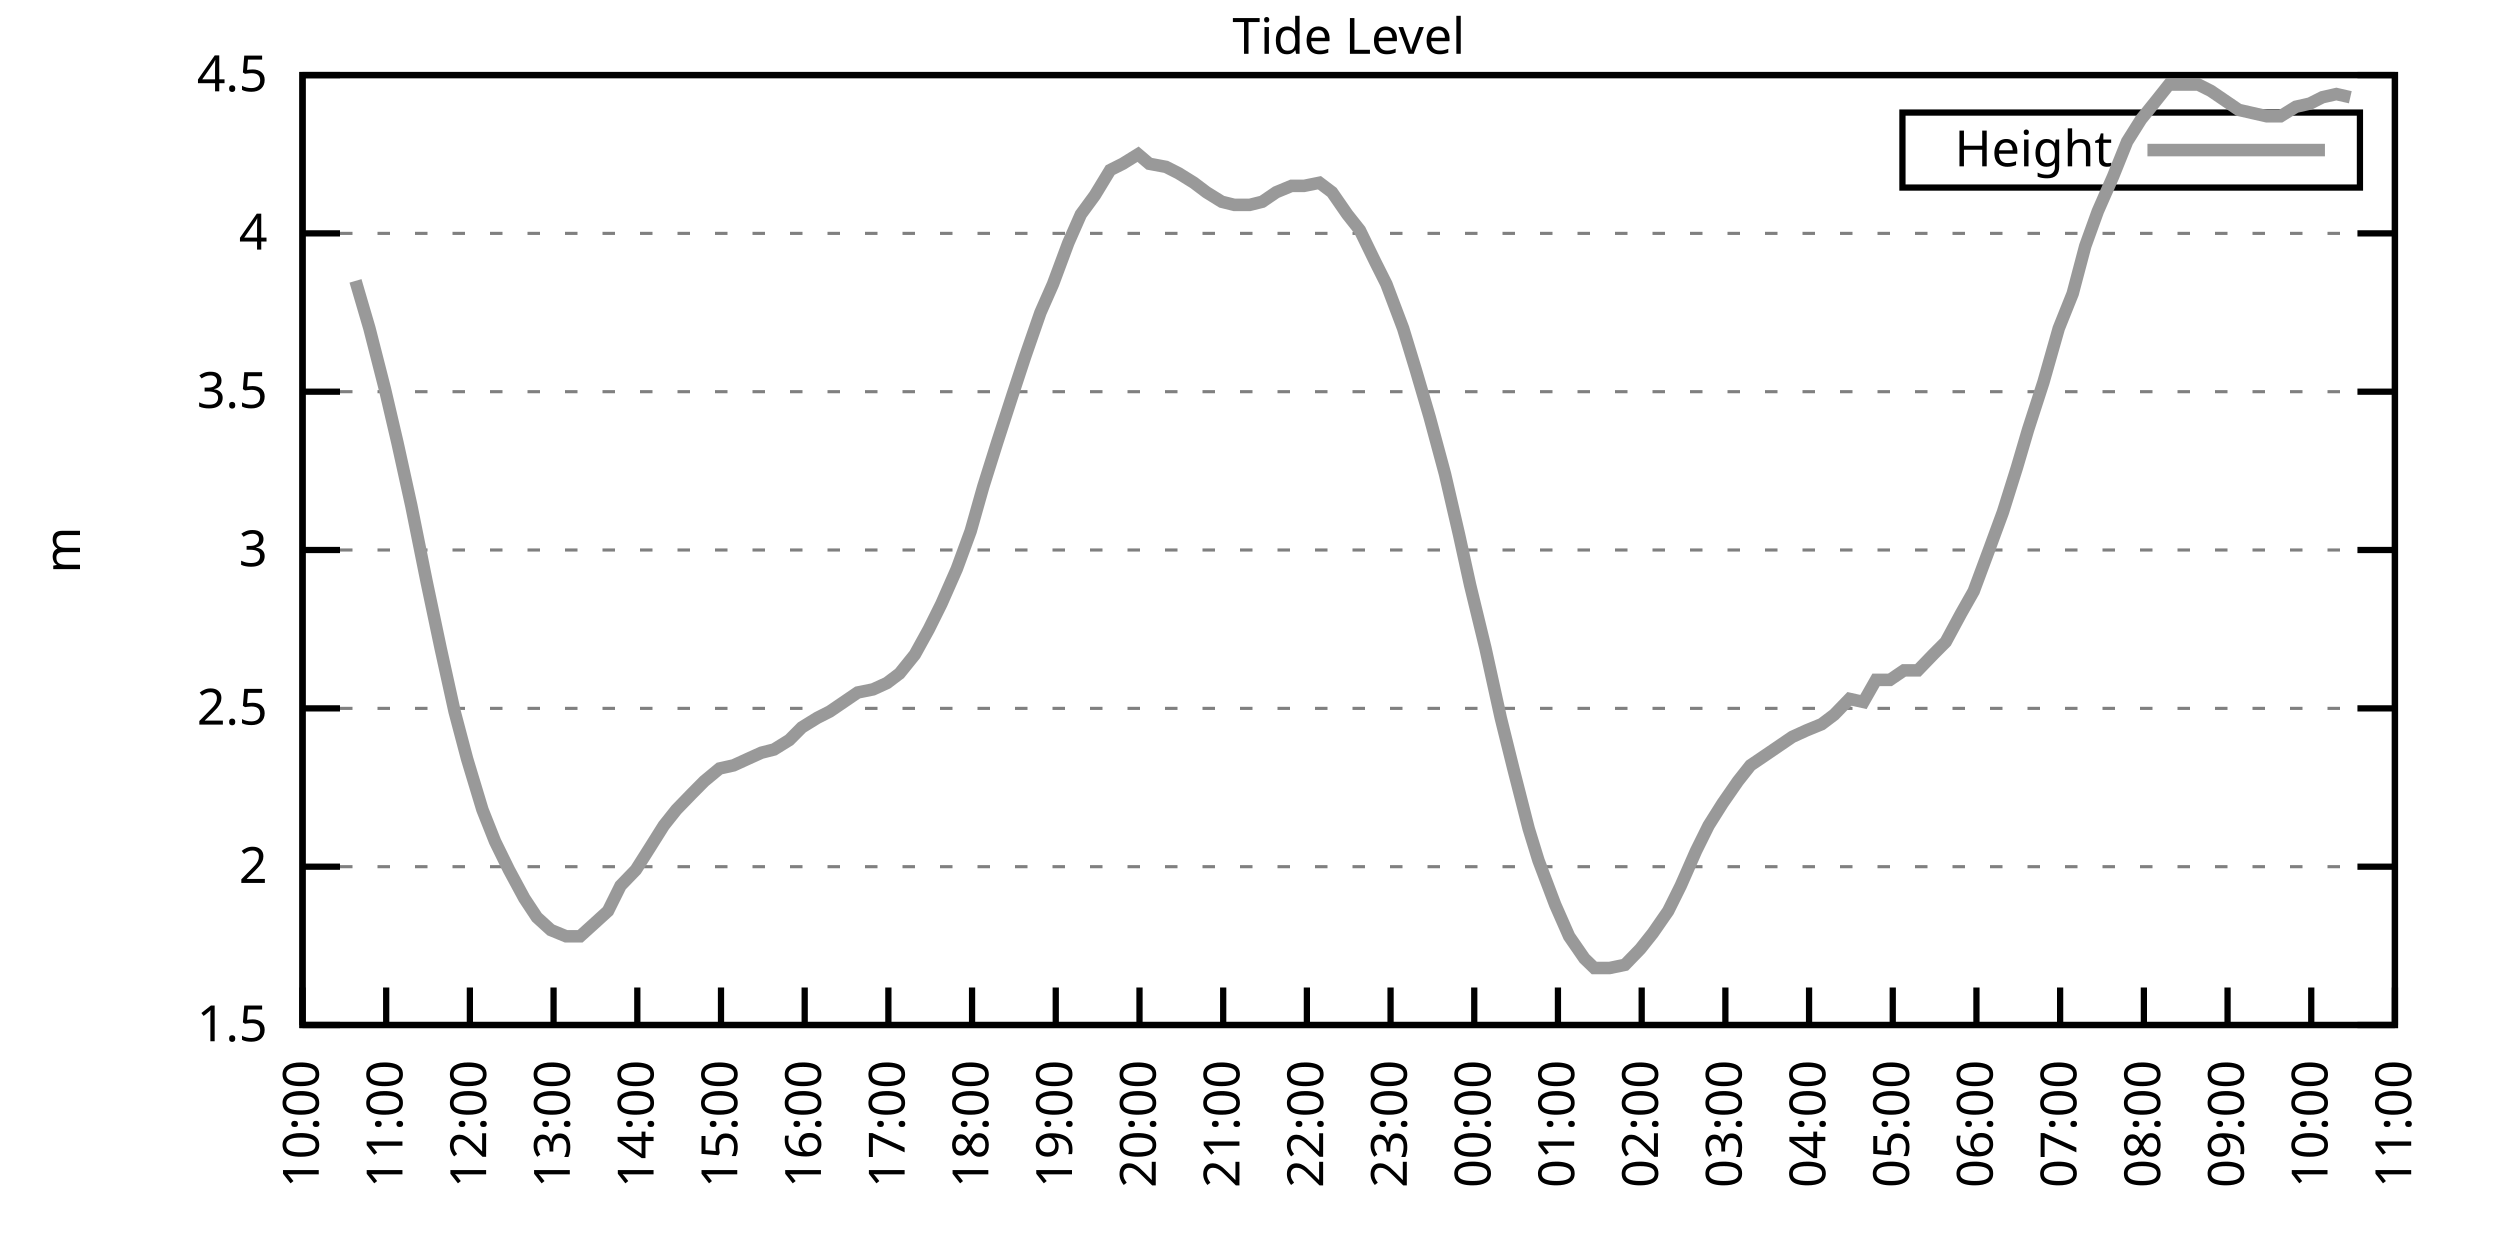
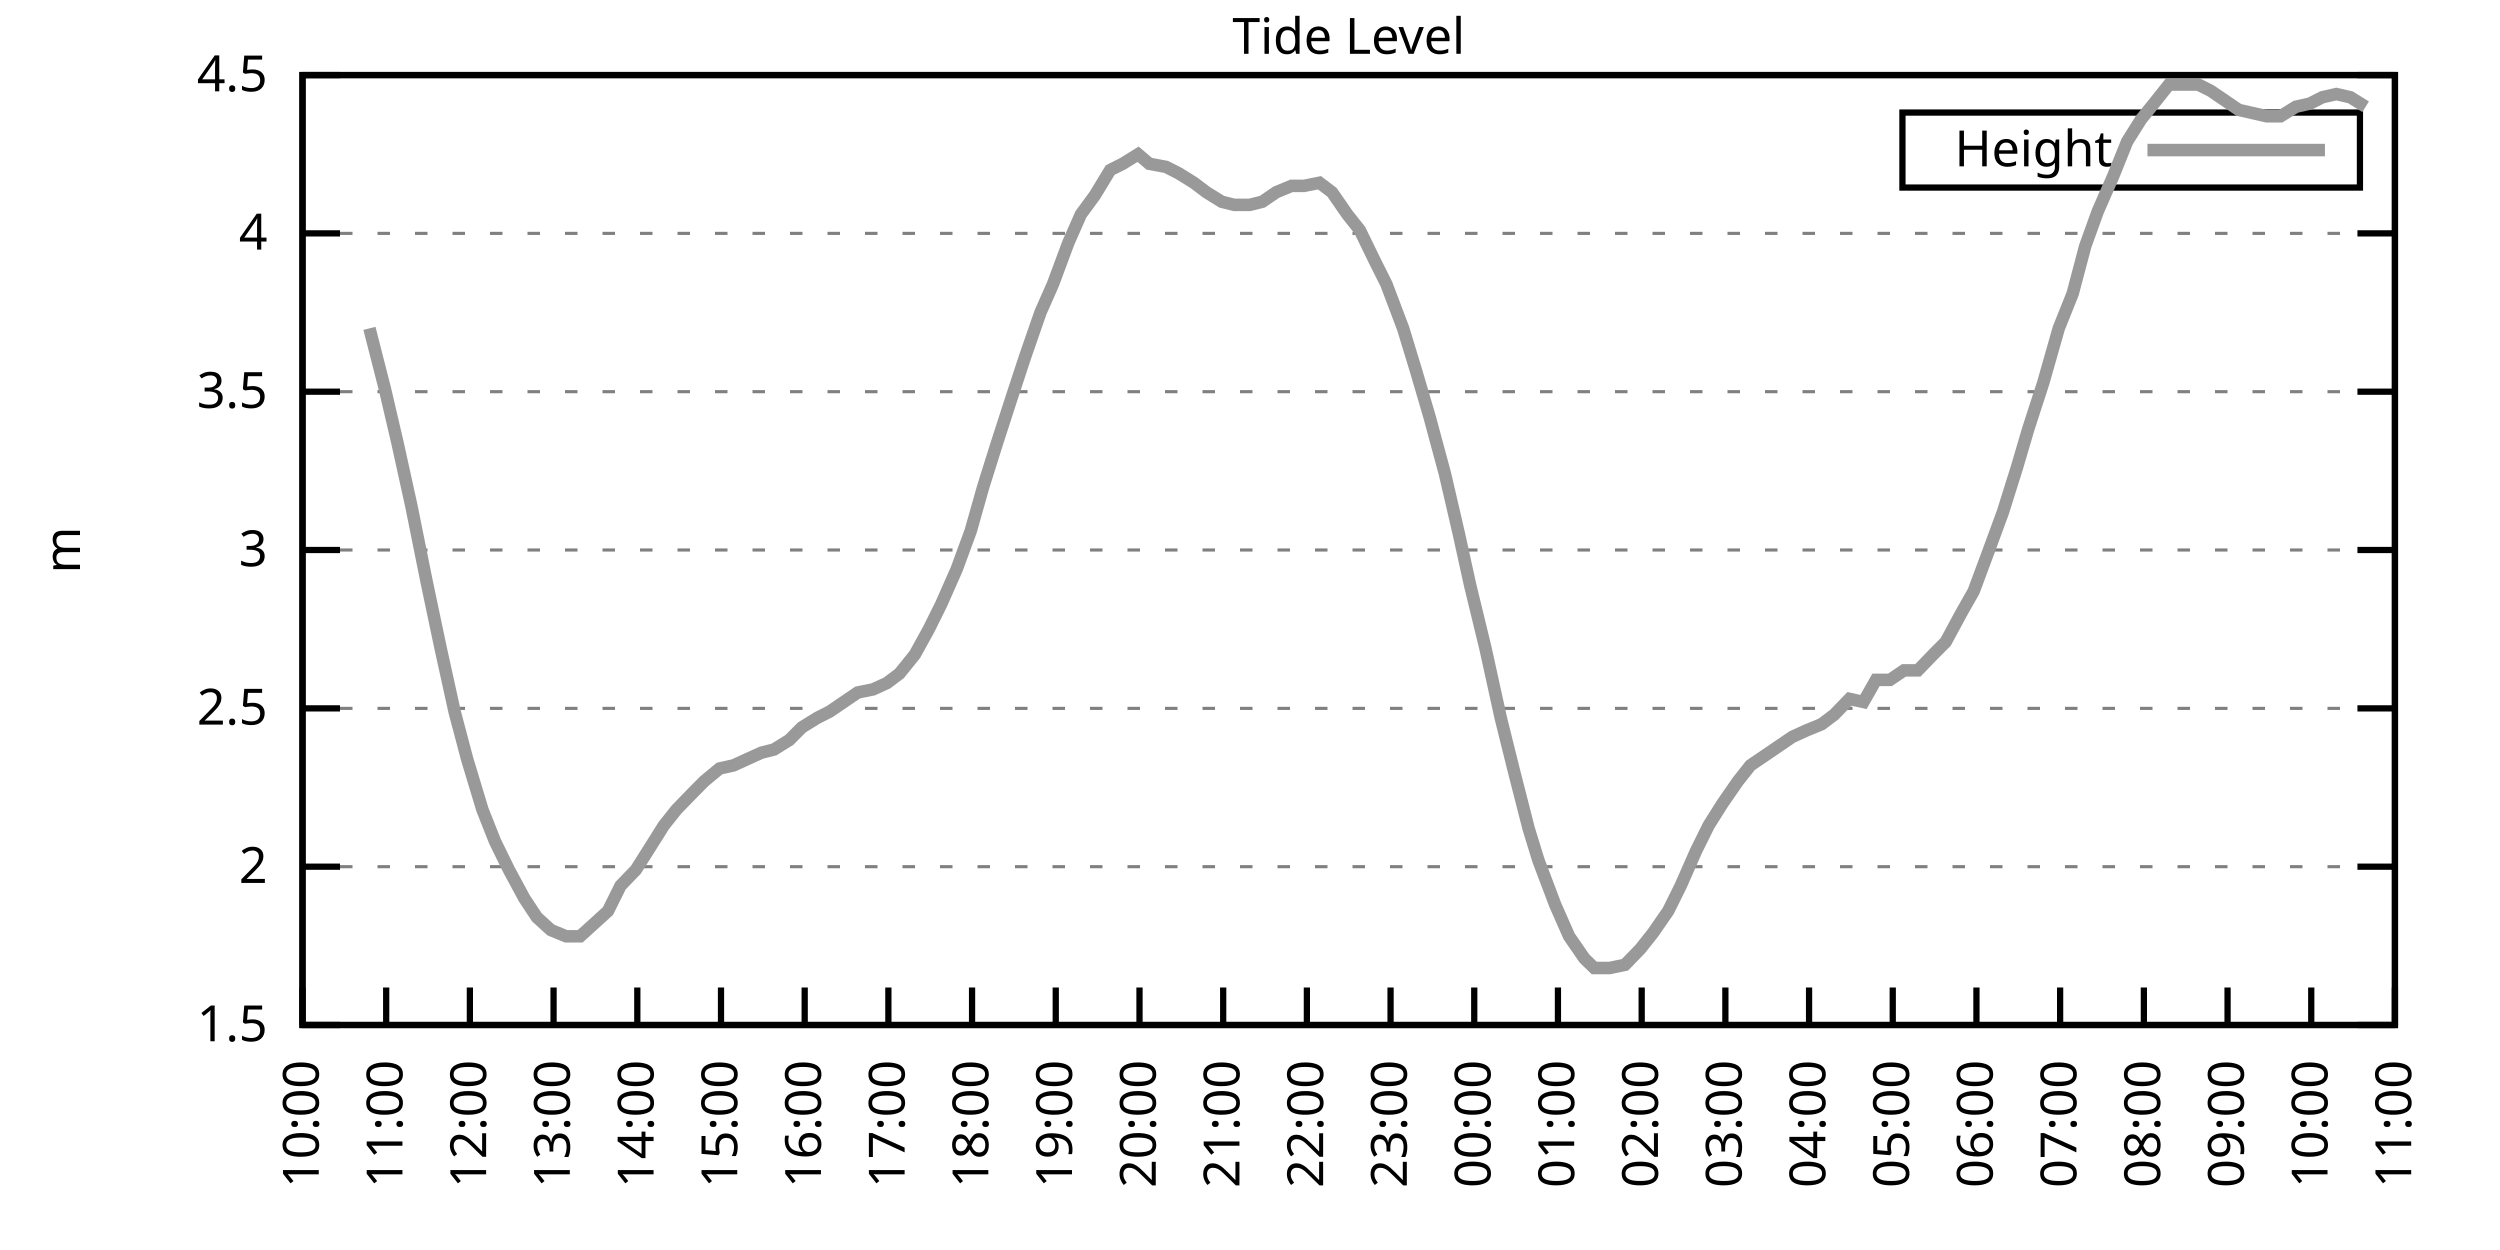
<svg xmlns="http://www.w3.org/2000/svg" xmlns:xlink="http://www.w3.org/1999/xlink" width="400" height="200" viewBox="0 0 400 200">
  <g id="gnuplot_canvas">
    <rect x="0" y="0" width="400" height="200" fill="none" />
    <defs>
      <circle id="gpDot" r="0.5" stroke-width="0.5" stroke="currentColor" />
      <path id="gpPt0" stroke-width="0.333" stroke="currentColor" d="M-1,0 h2 M0,-1 v2" />
      <path id="gpPt1" stroke-width="0.333" stroke="currentColor" d="M-1,-1 L1,1 M1,-1 L-1,1" />
      <path id="gpPt2" stroke-width="0.333" stroke="currentColor" d="M-1,0 L1,0 M0,-1 L0,1 M-1,-1 L1,1 M-1,1 L1,-1" />
      <rect id="gpPt3" stroke-width="0.333" stroke="currentColor" x="-1" y="-1" width="2" height="2" />
      <rect id="gpPt4" stroke-width="0.333" stroke="currentColor" fill="currentColor" x="-1" y="-1" width="2" height="2" />
      <circle id="gpPt5" stroke-width="0.333" stroke="currentColor" cx="0" cy="0" r="1" />
      <use xlink:href="#gpPt5" id="gpPt6" fill="currentColor" stroke="none" />
      <path id="gpPt7" stroke-width="0.333" stroke="currentColor" d="M0,-1.33 L-1.33,0.67 L1.33,0.67 z" />
      <use xlink:href="#gpPt7" id="gpPt8" fill="currentColor" stroke="none" />
      <use xlink:href="#gpPt7" id="gpPt9" stroke="currentColor" transform="rotate(180)" />
      <use xlink:href="#gpPt9" id="gpPt10" fill="currentColor" stroke="none" />
      <use xlink:href="#gpPt3" id="gpPt11" stroke="currentColor" transform="rotate(45)" />
      <use xlink:href="#gpPt11" id="gpPt12" fill="currentColor" stroke="none" />
      <path id="gpPt13" stroke-width="0.333" stroke="currentColor" d="M0,1.330 L1.265,0.411 L0.782,-1.067 L-0.782,-1.076 L-1.265,0.411 z" />
      <use xlink:href="#gpPt13" id="gpPt14" fill="currentColor" stroke="none" />
      <filter id="textbox" filterUnits="objectBoundingBox" x="0" y="0" height="1" width="1">
        <feFlood flood-color="white" flood-opacity="1" result="bgnd" />
        <feComposite in="SourceGraphic" in2="bgnd" operator="atop" />
      </filter>
      <filter id="greybox" filterUnits="objectBoundingBox" x="0" y="0" height="1" width="1">
        <feFlood flood-color="lightgrey" flood-opacity="1" result="grey" />
        <feComposite in="SourceGraphic" in2="grey" operator="atop" />
      </filter>
    </defs>
    <g fill="none" color="white" stroke="currentColor" stroke-width="1.00" stroke-linecap="butt" stroke-linejoin="miter">
</g>
    <g fill="none" color="black" stroke="currentColor" stroke-width="1.00" stroke-linecap="butt" stroke-linejoin="miter">
      <g stroke="none" shape-rendering="crispEdges">
        <polygon fill="rgb(255, 255, 255)" points="48.40,164.00 383.18,164.00 383.18,12.02 48.40,12.02 " />
      </g>
    </g>
    <g fill="none" color="black" stroke="currentColor" stroke-width="1.00" stroke-linecap="butt" stroke-linejoin="miter">
</g>
    <g fill="none" color="black" stroke="black" stroke-width="0.50" stroke-linecap="butt" stroke-linejoin="miter">
</g>
    <g fill="none" color="gray" stroke="currentColor" stroke-width="0.50" stroke-linecap="butt" stroke-linejoin="miter">
      <path stroke="gray" stroke-dasharray="2,4" class="gridline" d="M48.40,164.00 L383.19,164.00  " />
    </g>
    <g fill="none" color="gray" stroke="gray" stroke-width="1.00" stroke-linecap="butt" stroke-linejoin="miter">
</g>
    <g fill="none" color="black" stroke="currentColor" stroke-width="1.00" stroke-linecap="butt" stroke-linejoin="miter">
      <path stroke="black" d="M48.40,164.00 L54.40,164.00 M383.19,164.00 L377.19,164.00  " />
      <g transform="translate(42.80,166.60)" stroke="none" fill="black" font-family="Sans" font-size="8.00" text-anchor="end">
        <text>
          <tspan font-family="Sans"> 1.5</tspan>
        </text>
      </g>
    </g>
    <g fill="none" color="black" stroke="currentColor" stroke-width="1.00" stroke-linecap="butt" stroke-linejoin="miter">
</g>
    <g fill="none" color="black" stroke="black" stroke-width="0.50" stroke-linecap="butt" stroke-linejoin="miter">
</g>
    <g fill="none" color="gray" stroke="currentColor" stroke-width="0.50" stroke-linecap="butt" stroke-linejoin="miter">
      <path stroke="gray" stroke-dasharray="2,4" class="gridline" d="M48.40,138.67 L383.19,138.67  " />
    </g>
    <g fill="none" color="gray" stroke="gray" stroke-width="1.00" stroke-linecap="butt" stroke-linejoin="miter">
</g>
    <g fill="none" color="black" stroke="currentColor" stroke-width="1.00" stroke-linecap="butt" stroke-linejoin="miter">
      <path stroke="black" d="M48.40,138.67 L54.40,138.67 M383.19,138.67 L377.19,138.67  " />
      <g transform="translate(42.80,141.27)" stroke="none" fill="black" font-family="Sans" font-size="8.00" text-anchor="end">
        <text>
          <tspan font-family="Sans"> 2</tspan>
        </text>
      </g>
    </g>
    <g fill="none" color="black" stroke="currentColor" stroke-width="1.00" stroke-linecap="butt" stroke-linejoin="miter">
</g>
    <g fill="none" color="black" stroke="black" stroke-width="0.50" stroke-linecap="butt" stroke-linejoin="miter">
</g>
    <g fill="none" color="gray" stroke="currentColor" stroke-width="0.50" stroke-linecap="butt" stroke-linejoin="miter">
      <path stroke="gray" stroke-dasharray="2,4" class="gridline" d="M48.40,113.34 L383.19,113.34  " />
    </g>
    <g fill="none" color="gray" stroke="gray" stroke-width="1.00" stroke-linecap="butt" stroke-linejoin="miter">
</g>
    <g fill="none" color="black" stroke="currentColor" stroke-width="1.00" stroke-linecap="butt" stroke-linejoin="miter">
      <path stroke="black" d="M48.40,113.34 L54.40,113.34 M383.19,113.34 L377.19,113.34  " />
      <g transform="translate(42.80,115.94)" stroke="none" fill="black" font-family="Sans" font-size="8.00" text-anchor="end">
        <text>
          <tspan font-family="Sans"> 2.5</tspan>
        </text>
      </g>
    </g>
    <g fill="none" color="black" stroke="currentColor" stroke-width="1.00" stroke-linecap="butt" stroke-linejoin="miter">
</g>
    <g fill="none" color="black" stroke="black" stroke-width="0.50" stroke-linecap="butt" stroke-linejoin="miter">
</g>
    <g fill="none" color="gray" stroke="currentColor" stroke-width="0.50" stroke-linecap="butt" stroke-linejoin="miter">
      <path stroke="gray" stroke-dasharray="2,4" class="gridline" d="M48.40,88.00 L383.19,88.00  " />
    </g>
    <g fill="none" color="gray" stroke="gray" stroke-width="1.00" stroke-linecap="butt" stroke-linejoin="miter">
</g>
    <g fill="none" color="black" stroke="currentColor" stroke-width="1.00" stroke-linecap="butt" stroke-linejoin="miter">
      <path stroke="black" d="M48.40,88.00 L54.40,88.00 M383.19,88.00 L377.19,88.00  " />
      <g transform="translate(42.80,90.60)" stroke="none" fill="black" font-family="Sans" font-size="8.00" text-anchor="end">
        <text>
          <tspan font-family="Sans"> 3</tspan>
        </text>
      </g>
    </g>
    <g fill="none" color="black" stroke="currentColor" stroke-width="1.00" stroke-linecap="butt" stroke-linejoin="miter">
</g>
    <g fill="none" color="black" stroke="black" stroke-width="0.50" stroke-linecap="butt" stroke-linejoin="miter">
</g>
    <g fill="none" color="gray" stroke="currentColor" stroke-width="0.50" stroke-linecap="butt" stroke-linejoin="miter">
      <path stroke="gray" stroke-dasharray="2,4" class="gridline" d="M48.40,62.67 L383.19,62.67  " />
    </g>
    <g fill="none" color="gray" stroke="gray" stroke-width="1.00" stroke-linecap="butt" stroke-linejoin="miter">
</g>
    <g fill="none" color="black" stroke="currentColor" stroke-width="1.00" stroke-linecap="butt" stroke-linejoin="miter">
      <path stroke="black" d="M48.40,62.67 L54.40,62.67 M383.19,62.67 L377.19,62.67  " />
      <g transform="translate(42.80,65.27)" stroke="none" fill="black" font-family="Sans" font-size="8.00" text-anchor="end">
        <text>
          <tspan font-family="Sans"> 3.5</tspan>
        </text>
      </g>
    </g>
    <g fill="none" color="black" stroke="currentColor" stroke-width="1.00" stroke-linecap="butt" stroke-linejoin="miter">
</g>
    <g fill="none" color="black" stroke="black" stroke-width="0.50" stroke-linecap="butt" stroke-linejoin="miter">
</g>
    <g fill="none" color="gray" stroke="currentColor" stroke-width="0.50" stroke-linecap="butt" stroke-linejoin="miter">
      <path stroke="gray" stroke-dasharray="2,4" class="gridline" d="M48.40,37.34 L383.19,37.34  " />
    </g>
    <g fill="none" color="gray" stroke="gray" stroke-width="1.00" stroke-linecap="butt" stroke-linejoin="miter">
</g>
    <g fill="none" color="black" stroke="currentColor" stroke-width="1.00" stroke-linecap="butt" stroke-linejoin="miter">
      <path stroke="black" d="M48.40,37.34 L54.40,37.34 M383.19,37.34 L377.19,37.34  " />
      <g transform="translate(42.80,39.94)" stroke="none" fill="black" font-family="Sans" font-size="8.00" text-anchor="end">
        <text>
          <tspan font-family="Sans"> 4</tspan>
        </text>
      </g>
    </g>
    <g fill="none" color="black" stroke="currentColor" stroke-width="1.00" stroke-linecap="butt" stroke-linejoin="miter">
</g>
    <g fill="none" color="black" stroke="black" stroke-width="0.50" stroke-linecap="butt" stroke-linejoin="miter">
</g>
    <g fill="none" color="gray" stroke="currentColor" stroke-width="0.50" stroke-linecap="butt" stroke-linejoin="miter">
      <path stroke="gray" stroke-dasharray="2,4" class="gridline" d="M48.40,12.01 L383.19,12.01  " />
    </g>
    <g fill="none" color="gray" stroke="gray" stroke-width="1.00" stroke-linecap="butt" stroke-linejoin="miter">
</g>
    <g fill="none" color="black" stroke="currentColor" stroke-width="1.00" stroke-linecap="butt" stroke-linejoin="miter">
      <path stroke="black" d="M48.40,12.01 L54.40,12.01 M383.19,12.01 L377.19,12.01  " />
      <g transform="translate(42.80,14.61)" stroke="none" fill="black" font-family="Sans" font-size="8.00" text-anchor="end">
        <text>
          <tspan font-family="Sans"> 4.5</tspan>
        </text>
      </g>
    </g>
    <g fill="none" color="black" stroke="currentColor" stroke-width="1.00" stroke-linecap="butt" stroke-linejoin="miter">
      <path stroke="black" d="M48.40,164.00 L48.40,158.00  " />
      <g transform="translate(51.00,169.60) rotate(270.00)" stroke="none" fill="black" font-family="Sans" font-size="8.00" text-anchor="end">
        <text>
          <tspan font-family="Sans">10:00</tspan>
        </text>
      </g>
    </g>
    <g fill="none" color="black" stroke="currentColor" stroke-width="1.00" stroke-linecap="butt" stroke-linejoin="miter">
      <path stroke="black" d="M61.79,164.00 L61.79,158.00  " />
      <g transform="translate(64.39,169.60) rotate(270.00)" stroke="none" fill="black" font-family="Sans" font-size="8.00" text-anchor="end">
        <text>
          <tspan font-family="Sans">11:00</tspan>
        </text>
      </g>
    </g>
    <g fill="none" color="black" stroke="currentColor" stroke-width="1.00" stroke-linecap="butt" stroke-linejoin="miter">
      <path stroke="black" d="M75.18,164.00 L75.18,158.00  " />
      <g transform="translate(77.78,169.60) rotate(270.00)" stroke="none" fill="black" font-family="Sans" font-size="8.00" text-anchor="end">
        <text>
          <tspan font-family="Sans">12:00</tspan>
        </text>
      </g>
    </g>
    <g fill="none" color="black" stroke="currentColor" stroke-width="1.00" stroke-linecap="butt" stroke-linejoin="miter">
      <path stroke="black" d="M88.57,164.00 L88.57,158.00  " />
      <g transform="translate(91.17,169.60) rotate(270.00)" stroke="none" fill="black" font-family="Sans" font-size="8.00" text-anchor="end">
        <text>
          <tspan font-family="Sans">13:00</tspan>
        </text>
      </g>
    </g>
    <g fill="none" color="black" stroke="currentColor" stroke-width="1.00" stroke-linecap="butt" stroke-linejoin="miter">
      <path stroke="black" d="M101.97,164.00 L101.97,158.00  " />
      <g transform="translate(104.57,169.60) rotate(270.00)" stroke="none" fill="black" font-family="Sans" font-size="8.00" text-anchor="end">
        <text>
          <tspan font-family="Sans">14:00</tspan>
        </text>
      </g>
    </g>
    <g fill="none" color="black" stroke="currentColor" stroke-width="1.00" stroke-linecap="butt" stroke-linejoin="miter">
      <path stroke="black" d="M115.36,164.00 L115.36,158.00  " />
      <g transform="translate(117.96,169.60) rotate(270.00)" stroke="none" fill="black" font-family="Sans" font-size="8.00" text-anchor="end">
        <text>
          <tspan font-family="Sans">15:00</tspan>
        </text>
      </g>
    </g>
    <g fill="none" color="black" stroke="currentColor" stroke-width="1.00" stroke-linecap="butt" stroke-linejoin="miter">
      <path stroke="black" d="M128.75,164.00 L128.75,158.00  " />
      <g transform="translate(131.35,169.60) rotate(270.00)" stroke="none" fill="black" font-family="Sans" font-size="8.00" text-anchor="end">
        <text>
          <tspan font-family="Sans">16:00</tspan>
        </text>
      </g>
    </g>
    <g fill="none" color="black" stroke="currentColor" stroke-width="1.00" stroke-linecap="butt" stroke-linejoin="miter">
      <path stroke="black" d="M142.14,164.00 L142.14,158.00  " />
      <g transform="translate(144.74,169.60) rotate(270.00)" stroke="none" fill="black" font-family="Sans" font-size="8.00" text-anchor="end">
        <text>
          <tspan font-family="Sans">17:00</tspan>
        </text>
      </g>
    </g>
    <g fill="none" color="black" stroke="currentColor" stroke-width="1.00" stroke-linecap="butt" stroke-linejoin="miter">
      <path stroke="black" d="M155.53,164.00 L155.53,158.00  " />
      <g transform="translate(158.13,169.60) rotate(270.00)" stroke="none" fill="black" font-family="Sans" font-size="8.00" text-anchor="end">
        <text>
          <tspan font-family="Sans">18:00</tspan>
        </text>
      </g>
    </g>
    <g fill="none" color="black" stroke="currentColor" stroke-width="1.00" stroke-linecap="butt" stroke-linejoin="miter">
      <path stroke="black" d="M168.92,164.00 L168.92,158.00  " />
      <g transform="translate(171.52,169.60) rotate(270.00)" stroke="none" fill="black" font-family="Sans" font-size="8.00" text-anchor="end">
        <text>
          <tspan font-family="Sans">19:00</tspan>
        </text>
      </g>
    </g>
    <g fill="none" color="black" stroke="currentColor" stroke-width="1.00" stroke-linecap="butt" stroke-linejoin="miter">
      <path stroke="black" d="M182.32,164.00 L182.32,158.00  " />
      <g transform="translate(184.92,169.60) rotate(270.00)" stroke="none" fill="black" font-family="Sans" font-size="8.00" text-anchor="end">
        <text>
          <tspan font-family="Sans">20:00</tspan>
        </text>
      </g>
    </g>
    <g fill="none" color="black" stroke="currentColor" stroke-width="1.00" stroke-linecap="butt" stroke-linejoin="miter">
      <path stroke="black" d="M195.71,164.00 L195.71,158.00  " />
      <g transform="translate(198.31,169.60) rotate(270.00)" stroke="none" fill="black" font-family="Sans" font-size="8.00" text-anchor="end">
        <text>
          <tspan font-family="Sans">21:00</tspan>
        </text>
      </g>
    </g>
    <g fill="none" color="black" stroke="currentColor" stroke-width="1.00" stroke-linecap="butt" stroke-linejoin="miter">
      <path stroke="black" d="M209.10,164.00 L209.10,158.00  " />
      <g transform="translate(211.70,169.60) rotate(270.00)" stroke="none" fill="black" font-family="Sans" font-size="8.00" text-anchor="end">
        <text>
          <tspan font-family="Sans">22:00</tspan>
        </text>
      </g>
    </g>
    <g fill="none" color="black" stroke="currentColor" stroke-width="1.00" stroke-linecap="butt" stroke-linejoin="miter">
      <path stroke="black" d="M222.49,164.00 L222.49,158.00  " />
      <g transform="translate(225.09,169.60) rotate(270.00)" stroke="none" fill="black" font-family="Sans" font-size="8.00" text-anchor="end">
        <text>
          <tspan font-family="Sans">23:00</tspan>
        </text>
      </g>
    </g>
    <g fill="none" color="black" stroke="currentColor" stroke-width="1.00" stroke-linecap="butt" stroke-linejoin="miter">
      <path stroke="black" d="M235.88,164.00 L235.88,158.00  " />
      <g transform="translate(238.48,169.60) rotate(270.00)" stroke="none" fill="black" font-family="Sans" font-size="8.00" text-anchor="end">
        <text>
          <tspan font-family="Sans">00:00</tspan>
        </text>
      </g>
    </g>
    <g fill="none" color="black" stroke="currentColor" stroke-width="1.00" stroke-linecap="butt" stroke-linejoin="miter">
      <path stroke="black" d="M249.27,164.00 L249.27,158.00  " />
      <g transform="translate(251.87,169.60) rotate(270.00)" stroke="none" fill="black" font-family="Sans" font-size="8.00" text-anchor="end">
        <text>
          <tspan font-family="Sans">01:00</tspan>
        </text>
      </g>
    </g>
    <g fill="none" color="black" stroke="currentColor" stroke-width="1.00" stroke-linecap="butt" stroke-linejoin="miter">
      <path stroke="black" d="M262.67,164.00 L262.67,158.00  " />
      <g transform="translate(265.27,169.60) rotate(270.00)" stroke="none" fill="black" font-family="Sans" font-size="8.00" text-anchor="end">
        <text>
          <tspan font-family="Sans">02:00</tspan>
        </text>
      </g>
    </g>
    <g fill="none" color="black" stroke="currentColor" stroke-width="1.00" stroke-linecap="butt" stroke-linejoin="miter">
      <path stroke="black" d="M276.06,164.00 L276.06,158.00  " />
      <g transform="translate(278.66,169.60) rotate(270.00)" stroke="none" fill="black" font-family="Sans" font-size="8.00" text-anchor="end">
        <text>
          <tspan font-family="Sans">03:00</tspan>
        </text>
      </g>
    </g>
    <g fill="none" color="black" stroke="currentColor" stroke-width="1.00" stroke-linecap="butt" stroke-linejoin="miter">
      <path stroke="black" d="M289.45,164.00 L289.45,158.00  " />
      <g transform="translate(292.05,169.60) rotate(270.00)" stroke="none" fill="black" font-family="Sans" font-size="8.00" text-anchor="end">
        <text>
          <tspan font-family="Sans">04:00</tspan>
        </text>
      </g>
    </g>
    <g fill="none" color="black" stroke="currentColor" stroke-width="1.00" stroke-linecap="butt" stroke-linejoin="miter">
      <path stroke="black" d="M302.84,164.00 L302.84,158.00  " />
      <g transform="translate(305.44,169.60) rotate(270.00)" stroke="none" fill="black" font-family="Sans" font-size="8.00" text-anchor="end">
        <text>
          <tspan font-family="Sans">05:00</tspan>
        </text>
      </g>
    </g>
    <g fill="none" color="black" stroke="currentColor" stroke-width="1.00" stroke-linecap="butt" stroke-linejoin="miter">
      <path stroke="black" d="M316.23,164.00 L316.23,158.00  " />
      <g transform="translate(318.83,169.60) rotate(270.00)" stroke="none" fill="black" font-family="Sans" font-size="8.00" text-anchor="end">
        <text>
          <tspan font-family="Sans">06:00</tspan>
        </text>
      </g>
    </g>
    <g fill="none" color="black" stroke="currentColor" stroke-width="1.00" stroke-linecap="butt" stroke-linejoin="miter">
      <path stroke="black" d="M329.62,164.00 L329.62,158.00  " />
      <g transform="translate(332.22,169.60) rotate(270.00)" stroke="none" fill="black" font-family="Sans" font-size="8.00" text-anchor="end">
        <text>
          <tspan font-family="Sans">07:00</tspan>
        </text>
      </g>
    </g>
    <g fill="none" color="black" stroke="currentColor" stroke-width="1.00" stroke-linecap="butt" stroke-linejoin="miter">
      <path stroke="black" d="M343.02,164.00 L343.02,158.00  " />
      <g transform="translate(345.62,169.60) rotate(270.00)" stroke="none" fill="black" font-family="Sans" font-size="8.00" text-anchor="end">
        <text>
          <tspan font-family="Sans">08:00</tspan>
        </text>
      </g>
    </g>
    <g fill="none" color="black" stroke="currentColor" stroke-width="1.00" stroke-linecap="butt" stroke-linejoin="miter">
      <path stroke="black" d="M356.41,164.00 L356.41,158.00  " />
      <g transform="translate(359.01,169.60) rotate(270.00)" stroke="none" fill="black" font-family="Sans" font-size="8.00" text-anchor="end">
        <text>
          <tspan font-family="Sans">09:00</tspan>
        </text>
      </g>
    </g>
    <g fill="none" color="black" stroke="currentColor" stroke-width="1.00" stroke-linecap="butt" stroke-linejoin="miter">
      <path stroke="black" d="M369.80,164.00 L369.80,158.00  " />
      <g transform="translate(372.40,169.60) rotate(270.00)" stroke="none" fill="black" font-family="Sans" font-size="8.00" text-anchor="end">
        <text>
          <tspan font-family="Sans">10:00</tspan>
        </text>
      </g>
    </g>
    <g fill="none" color="black" stroke="currentColor" stroke-width="1.00" stroke-linecap="butt" stroke-linejoin="miter">
      <path stroke="black" d="M383.19,164.00 L383.19,158.00  " />
      <g transform="translate(385.79,169.60) rotate(270.00)" stroke="none" fill="black" font-family="Sans" font-size="8.00" text-anchor="end">
        <text>
          <tspan font-family="Sans">11:00</tspan>
        </text>
      </g>
    </g>
    <g fill="none" color="black" stroke="currentColor" stroke-width="1.00" stroke-linecap="butt" stroke-linejoin="miter">
</g>
    <g fill="none" color="black" stroke="currentColor" stroke-width="1.00" stroke-linecap="butt" stroke-linejoin="miter">
      <path stroke="black" d="M48.40,12.01 L48.40,164.00 L383.19,164.00 L383.19,12.01 L48.40,12.01 Z  " />
    </g>
    <g fill="none" color="black" stroke="currentColor" stroke-width="1.00" stroke-linecap="butt" stroke-linejoin="miter">
</g>
    <g fill="none" color="black" stroke="currentColor" stroke-width="1.00" stroke-linecap="butt" stroke-linejoin="miter">
      <path stroke="black" d="M304.39,30.01 L304.39,18.01 L377.59,18.01 L377.59,30.01 L304.39,30.01 Z  " />
    </g>
    <g id="Tide_level_plot_1">
      <g fill="none" color="white" stroke="black" stroke-width="2.00" stroke-linecap="butt" stroke-linejoin="miter">
</g>
      <g fill="none" color="black" stroke="currentColor" stroke-width="2.00" stroke-linecap="butt" stroke-linejoin="miter">
        <g transform="translate(337.99,26.61)" stroke="none" fill="black" font-family="Sans" font-size="8.00" text-anchor="end">
          <text>
            <tspan font-family="Sans">Height</tspan>
          </text>
        </g>
      </g>
      <g fill="none" color="black" stroke="currentColor" stroke-width="2.00" stroke-linecap="butt" stroke-linejoin="miter">
-         <path stroke="rgb(153, 153, 153)" d="M343.59,24.01 L371.99,24.01 M56.88,44.94 L59.11,52.54 L61.57,62.17 L63.58,70.78 L65.81,80.91 L68.26,93.07   L70.50,103.71 L72.73,113.84 L74.74,121.44 L77.19,129.55 L79.20,134.62 L81.43,139.17 L83.89,143.73 L85.90,146.77   L88.13,148.80 L90.58,149.81 L92.82,149.81 L95.05,147.79 L97.28,145.76 L99.29,141.71 L101.74,139.17 L103.98,135.63   L106.21,132.08 L108.22,129.55 L110.67,127.02 L112.68,124.99 L115.13,122.96 L117.37,122.46 L119.60,121.44 L121.83,120.43   L123.84,119.92 L126.29,118.40 L128.30,116.38 L130.76,114.86 L132.77,113.84 L135.00,112.32 L137.23,110.80 L139.69,110.30   L141.92,109.28 L143.93,107.76 L146.38,104.72 L148.61,100.67 L150.62,96.62 L153.08,91.04 L155.31,84.97 L157.32,77.87   L159.55,70.78 L162.01,63.18 L164.01,57.10 L166.47,50.01 L168.48,45.45 L170.93,38.86 L172.94,34.30 L175.17,31.26   L177.63,27.21 L179.64,26.20 L182.09,24.68 L183.88,26.20 L186.56,26.70 L188.57,27.72 L191.02,29.24 L193.03,30.76   L195.48,32.28 L197.49,32.78 L199.95,32.78 L201.96,32.28 L204.19,30.76 L206.64,29.74 L208.65,29.74 L211.11,29.24   L213.12,30.76 L215.57,34.30 L217.58,36.84 L220.04,41.90 L221.82,45.45 L224.50,52.54 L226.51,59.13 L228.74,66.73   L231.20,75.85 L233.43,85.47 L235.21,93.58 L237.67,103.71 L240.12,114.86 L242.13,122.96 L244.59,132.59 L246.15,137.66   L248.83,144.75 L251.06,149.81 L253.51,153.36 L255.08,154.88 L257.53,154.88 L259.99,154.37 L262.44,151.84 L264.45,149.31   L266.91,145.76 L268.92,141.71 L271.37,136.14 L273.38,132.08 L275.61,128.54 L278.07,124.99 L280.07,122.46 L282.31,120.94   L284.54,119.42 L286.77,117.90 L289.00,116.88 L291.46,115.87 L293.47,114.35 L295.92,111.82 L298.15,112.32 L300.16,108.78   L302.39,108.78 L304.63,107.26 L306.86,107.26 L309.31,104.72 L311.32,102.70 L313.78,98.14 L315.79,94.59 L318.24,88.00   L320.47,81.93 L322.70,74.83 L324.49,68.75 L326.95,61.15 L329.40,52.54 L331.63,46.97 L333.64,39.37 L335.65,33.80   L338.10,28.22 L340.34,22.65 L342.57,19.10 L345.02,16.06 L347.03,13.53 L349.49,13.53 L351.72,13.53 L353.73,14.54   L355.96,16.06 L358.19,17.58 L360.42,18.09 L362.66,18.60 L364.89,18.60 L367.34,17.08 L369.58,16.57 L371.58,15.56   L373.82,15.05 L376.05,15.56  " />
+         <path stroke="rgb(153, 153, 153)" d="M343.59,24.01 L371.99,24.01 M59.11,52.54 L61.57,62.17 L63.58,70.78 L65.81,80.91 L68.26,93.07 L70.50,103.71   L72.73,113.84 L74.74,121.44 L77.19,129.55 L79.20,134.62 L81.43,139.17 L83.89,143.73 L85.90,146.77 L88.13,148.80   L90.58,149.81 L92.82,149.81 L95.05,147.79 L97.28,145.76 L99.29,141.71 L101.74,139.17 L103.98,135.63 L106.21,132.08   L108.22,129.55 L110.67,127.02 L112.68,124.99 L115.13,122.96 L117.37,122.46 L119.60,121.44 L121.83,120.43 L123.84,119.92   L126.29,118.40 L128.30,116.38 L130.76,114.86 L132.77,113.84 L135.00,112.32 L137.23,110.80 L139.69,110.30 L141.92,109.28   L143.93,107.76 L146.38,104.72 L148.61,100.67 L150.62,96.62 L153.08,91.04 L155.31,84.97 L157.32,77.87 L159.55,70.78   L162.01,63.18 L164.01,57.10 L166.47,50.01 L168.48,45.45 L170.93,38.86 L172.94,34.30 L175.17,31.26 L177.63,27.21   L179.64,26.20 L182.09,24.68 L183.88,26.20 L186.56,26.70 L188.57,27.72 L191.02,29.24 L193.03,30.76 L195.48,32.28   L197.49,32.78 L199.95,32.78 L201.96,32.28 L204.19,30.76 L206.64,29.74 L208.65,29.74 L211.11,29.24 L213.12,30.76   L215.57,34.30 L217.58,36.84 L220.04,41.90 L221.82,45.45 L224.50,52.54 L226.51,59.13 L228.74,66.73 L231.20,75.85   L233.43,85.47 L235.21,93.58 L237.67,103.71 L240.12,114.86 L242.13,122.96 L244.59,132.59 L246.15,137.66 L248.83,144.75   L251.06,149.81 L253.51,153.36 L255.08,154.88 L257.53,154.88 L259.99,154.37 L262.44,151.84 L264.45,149.31 L266.91,145.76   L268.92,141.71 L271.37,136.14 L273.38,132.08 L275.61,128.54 L278.07,124.99 L280.07,122.46 L282.31,120.94 L284.54,119.42   L286.77,117.90 L289.00,116.88 L291.46,115.87 L293.47,114.35 L295.92,111.82 L298.15,112.32 L300.16,108.78 L302.39,108.78   L304.63,107.26 L306.86,107.26 L309.31,104.72 L311.32,102.70 L313.78,98.14 L315.79,94.59 L318.24,88.00 L320.47,81.93   L322.70,74.83 L324.49,68.75 L326.95,61.15 L329.40,52.54 L331.63,46.97 L333.64,39.37 L335.65,33.80 L338.10,28.22   L340.34,22.65 L342.57,19.10 L345.02,16.06 L347.03,13.53 L349.49,13.53 L351.72,13.53 L353.73,14.54 L355.96,16.06   L358.19,17.58 L360.42,18.09 L362.66,18.60 L364.89,18.60 L367.34,17.08 L369.58,16.57 L371.58,15.56 L373.82,15.05   L376.05,15.56 L378.50,17.08  " />
      </g>
    </g>
    <g fill="none" color="black" stroke="currentColor" stroke-width="2.00" stroke-linecap="butt" stroke-linejoin="miter">
</g>
    <g fill="none" color="black" stroke="black" stroke-width="1.00" stroke-linecap="butt" stroke-linejoin="miter">
</g>
    <g fill="none" color="black" stroke="currentColor" stroke-width="1.00" stroke-linecap="butt" stroke-linejoin="miter">
      <path stroke="black" d="M48.40,12.01 L48.40,164.00 L383.19,164.00 L383.19,12.01 L48.40,12.01 Z  " />
      <g transform="translate(12.80,88.01) rotate(270.00)" stroke="none" fill="black" font-family="Sans" font-size="8.00" text-anchor="middle">
        <text>
          <tspan font-family="Sans">m</tspan>
        </text>
      </g>
    </g>
    <g fill="none" color="black" stroke="currentColor" stroke-width="1.00" stroke-linecap="butt" stroke-linejoin="miter">
</g>
    <g fill="none" color="black" stroke="currentColor" stroke-width="1.00" stroke-linecap="butt" stroke-linejoin="miter">
      <g transform="translate(215.79,8.61)" stroke="none" fill="black" font-family="Sans" font-size="8.00" text-anchor="middle">
        <text>
          <tspan font-family="Sans">Tide Level</tspan>
        </text>
      </g>
    </g>
    <g fill="none" color="black" stroke="currentColor" stroke-width="1.00" stroke-linecap="butt" stroke-linejoin="miter">
</g>
  </g>
</svg>
